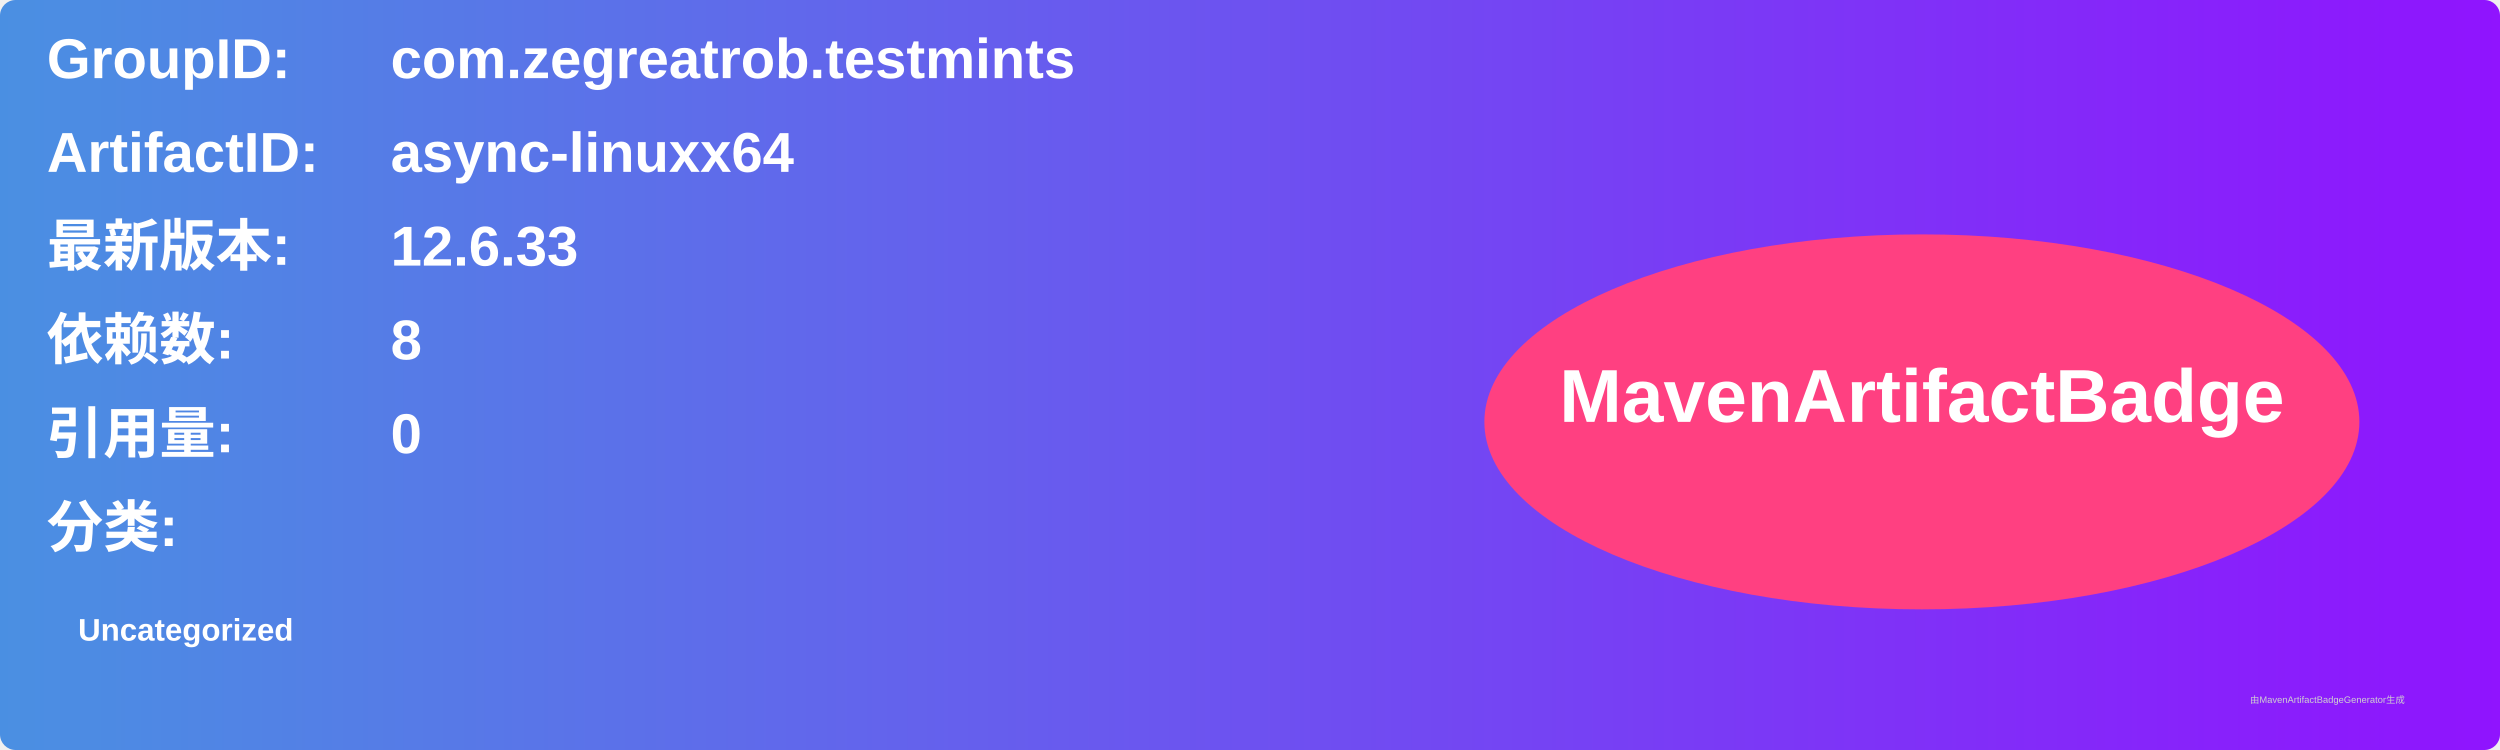
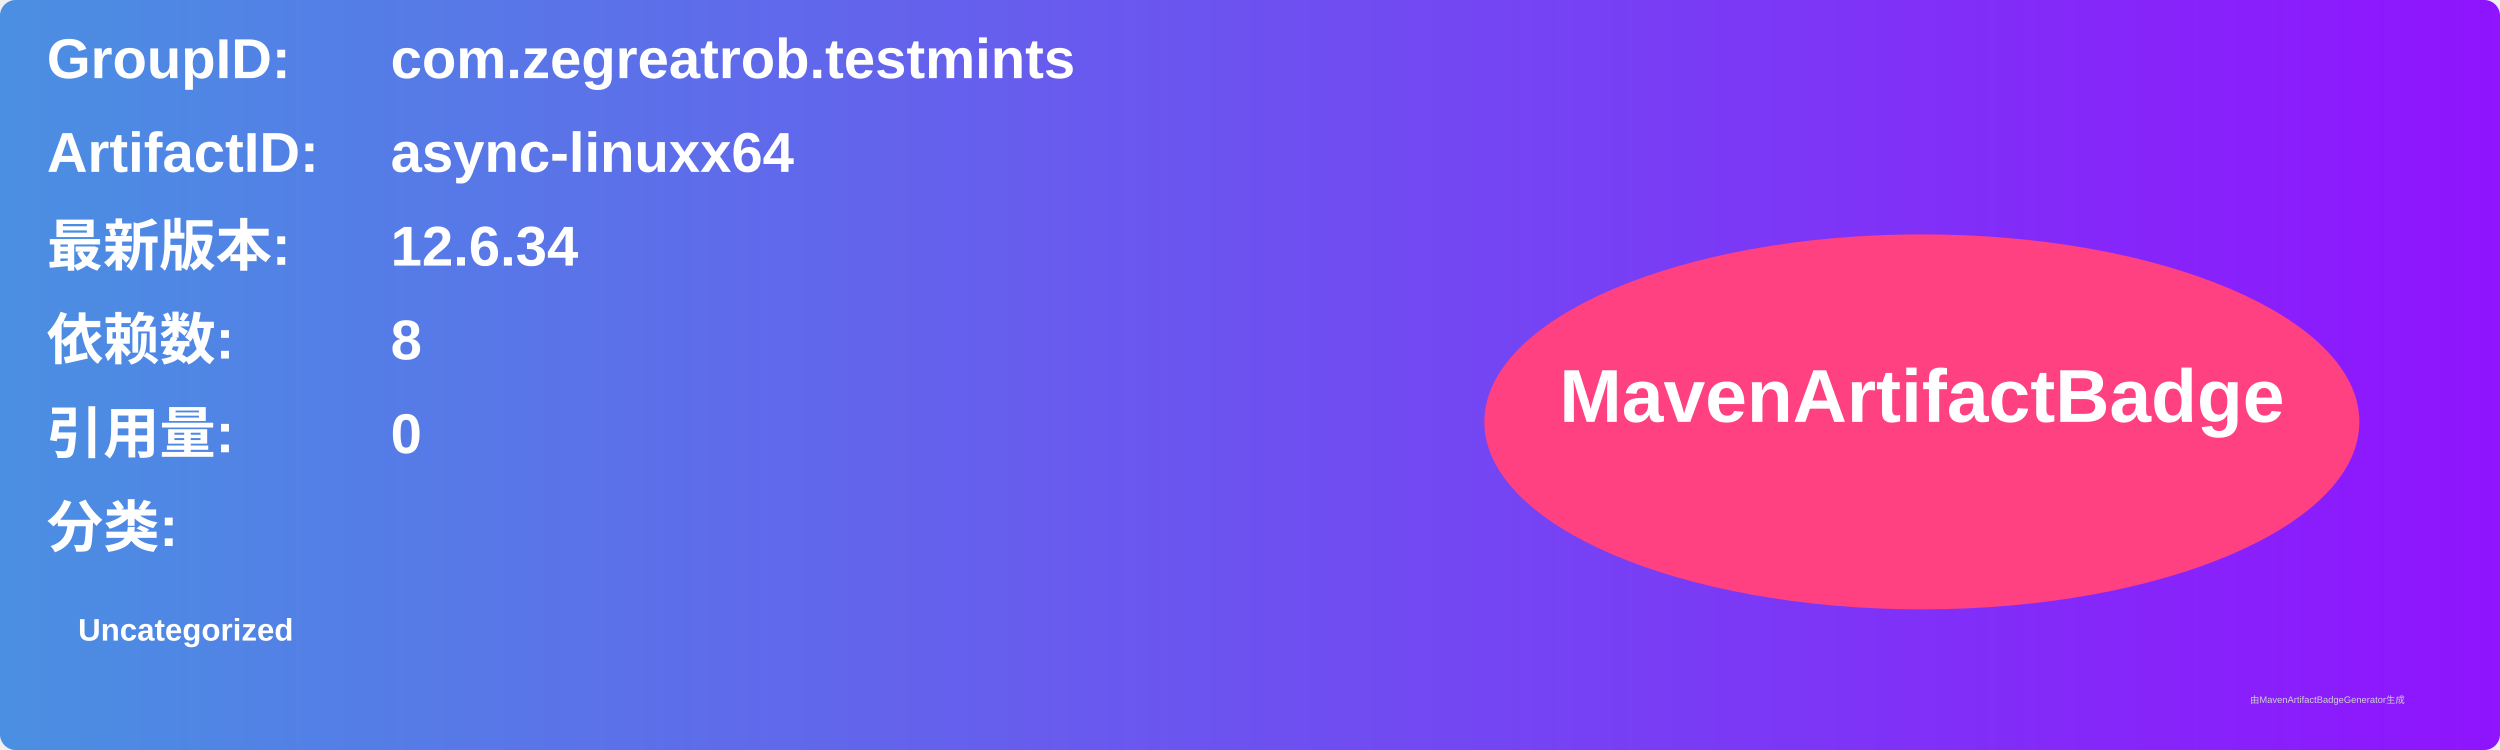
<svg xmlns="http://www.w3.org/2000/svg" width="800" height="240" viewBox="0 0 800 240">
  <linearGradient id="grad" x1="0%" y1="0%" x2="100%" y2="0%">
    <stop offset="0%" stop-color="#4a90e2" />
    <stop offset="100%" stop-color="#9013fe" />
  </linearGradient>
  <rect width="100%" height="100%" rx="5" ry="5" fill="url(#grad)" />
  <g transform="translate(15, 15)">
    <text x="0" y="10" font-family="Arial" font-size="18" fill="white" font-weight="bold" width="260">GroupID:</text>
    <text x="110" y="10" font-family="Arial" font-size="18" fill="white" font-weight="bold" width="460">com.zegreatrob.testmints</text>
    <text x="0" y="40" font-family="Arial" font-size="18" fill="white" font-weight="bold" width="260">ArtifactID:</text>
    <text x="110" y="40" font-family="Arial" font-size="18" fill="white" font-weight="bold" width="460">async-linuxx64</text>
    <text x="0" y="70" font-family="Arial" font-size="18" fill="white" font-weight="bold">最新版本:</text>
    <text x="110" y="70" font-family="Arial" font-size="18" fill="white" font-weight="bold">
-       <tspan font-weight="bold">12.6.33</tspan>
+       <tspan font-weight="bold">12.6.34</tspan>
    </text>
    <text x="0" y="100" font-family="Arial" font-size="18" fill="white" font-weight="bold">依赖数: </text>
    <text x="110" y="100" font-family="Arial" font-size="18" fill="white">
      <tspan font-weight="bold">8</tspan>
    </text>
    <text x="0" y="130" font-family="Arial" font-size="18" fill="white" font-weight="bold">引用量: </text>
    <text x="110" y="130" font-family="Arial" font-size="18" fill="white">
      <tspan font-weight="bold">0</tspan>
    </text>
    <text x="0" y="160" font-family="Arial" font-size="18" fill="white" font-weight="bold">分类:</text>
    <text x="10" y="190" font-family="Arial" font-size="10" fill="white">
      <tspan font-weight="bold">Uncategorized</tspan>
    </text>
    <ellipse cx="600" cy="120" rx="140" ry="60" fill="#ff4081" />
    <text x="600" y="120" text-anchor="middle" font-family="Arial" font-size="24" fill="white" font-weight="bold">MavenArtifactBadge</text>
  </g>
  <text x="720" y="225" font-family="Arial" font-size="3" fill="#d0d0d0">由MavenArtifactBadgeGenerator生成</text>
</svg>
